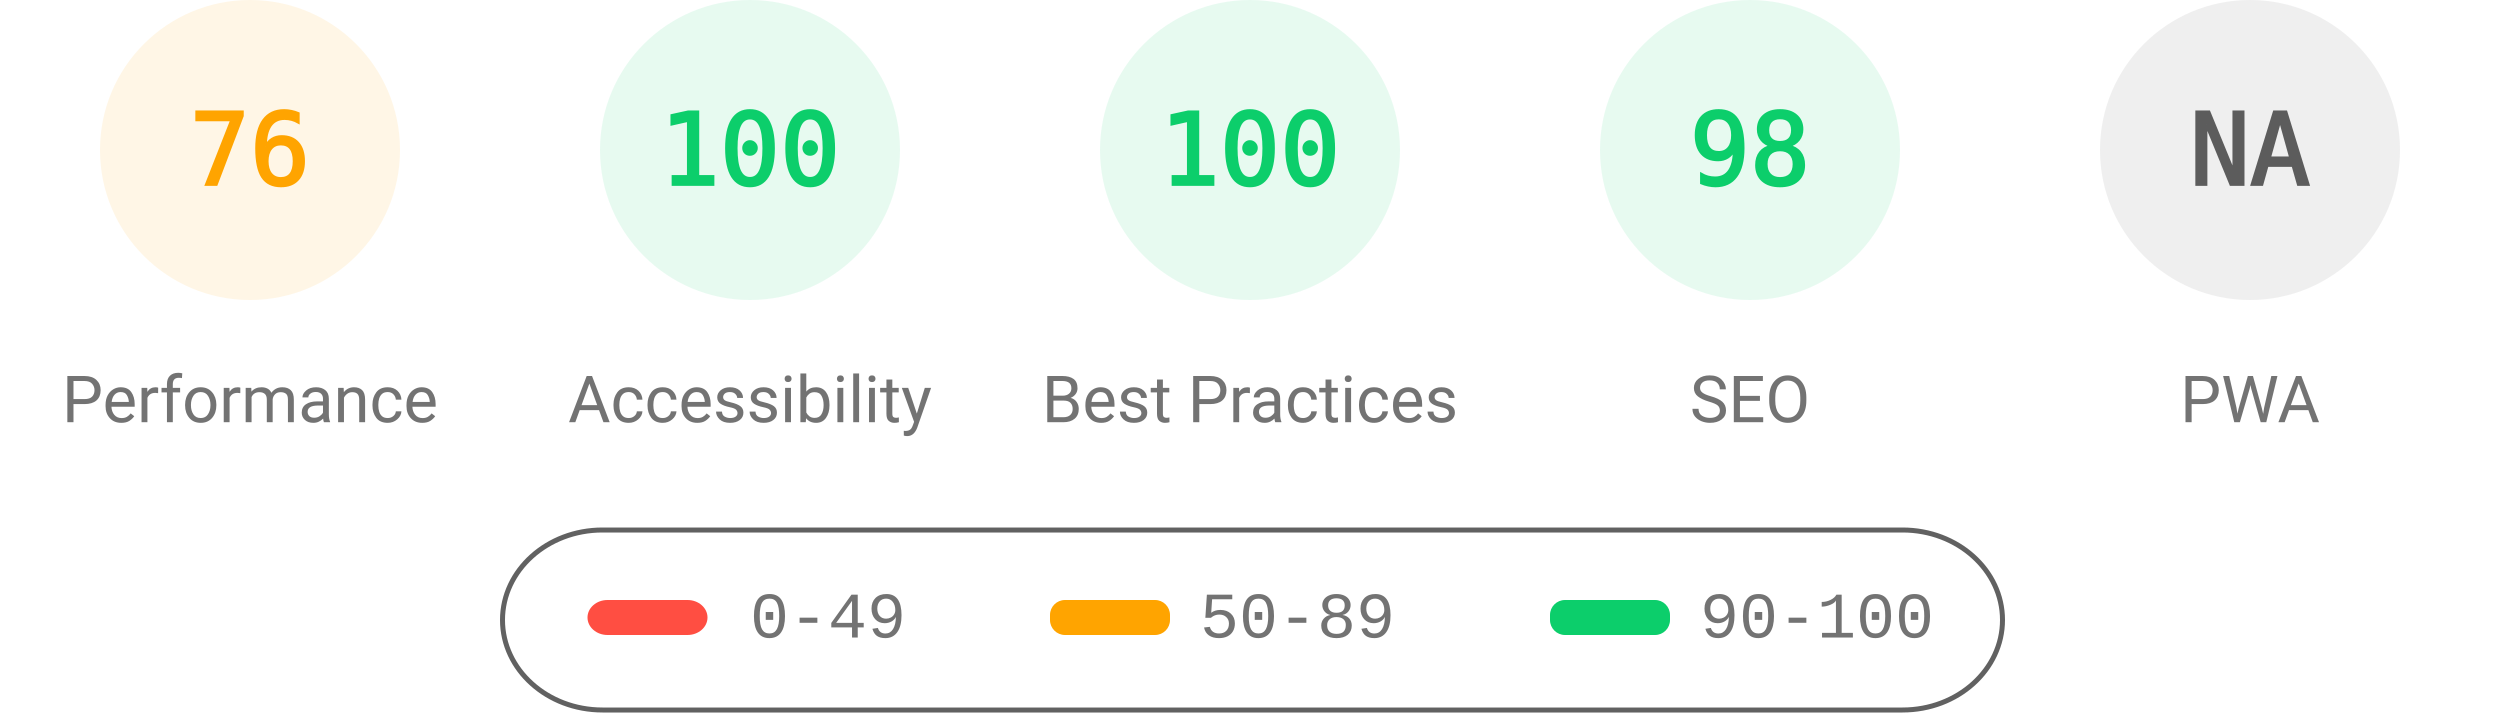
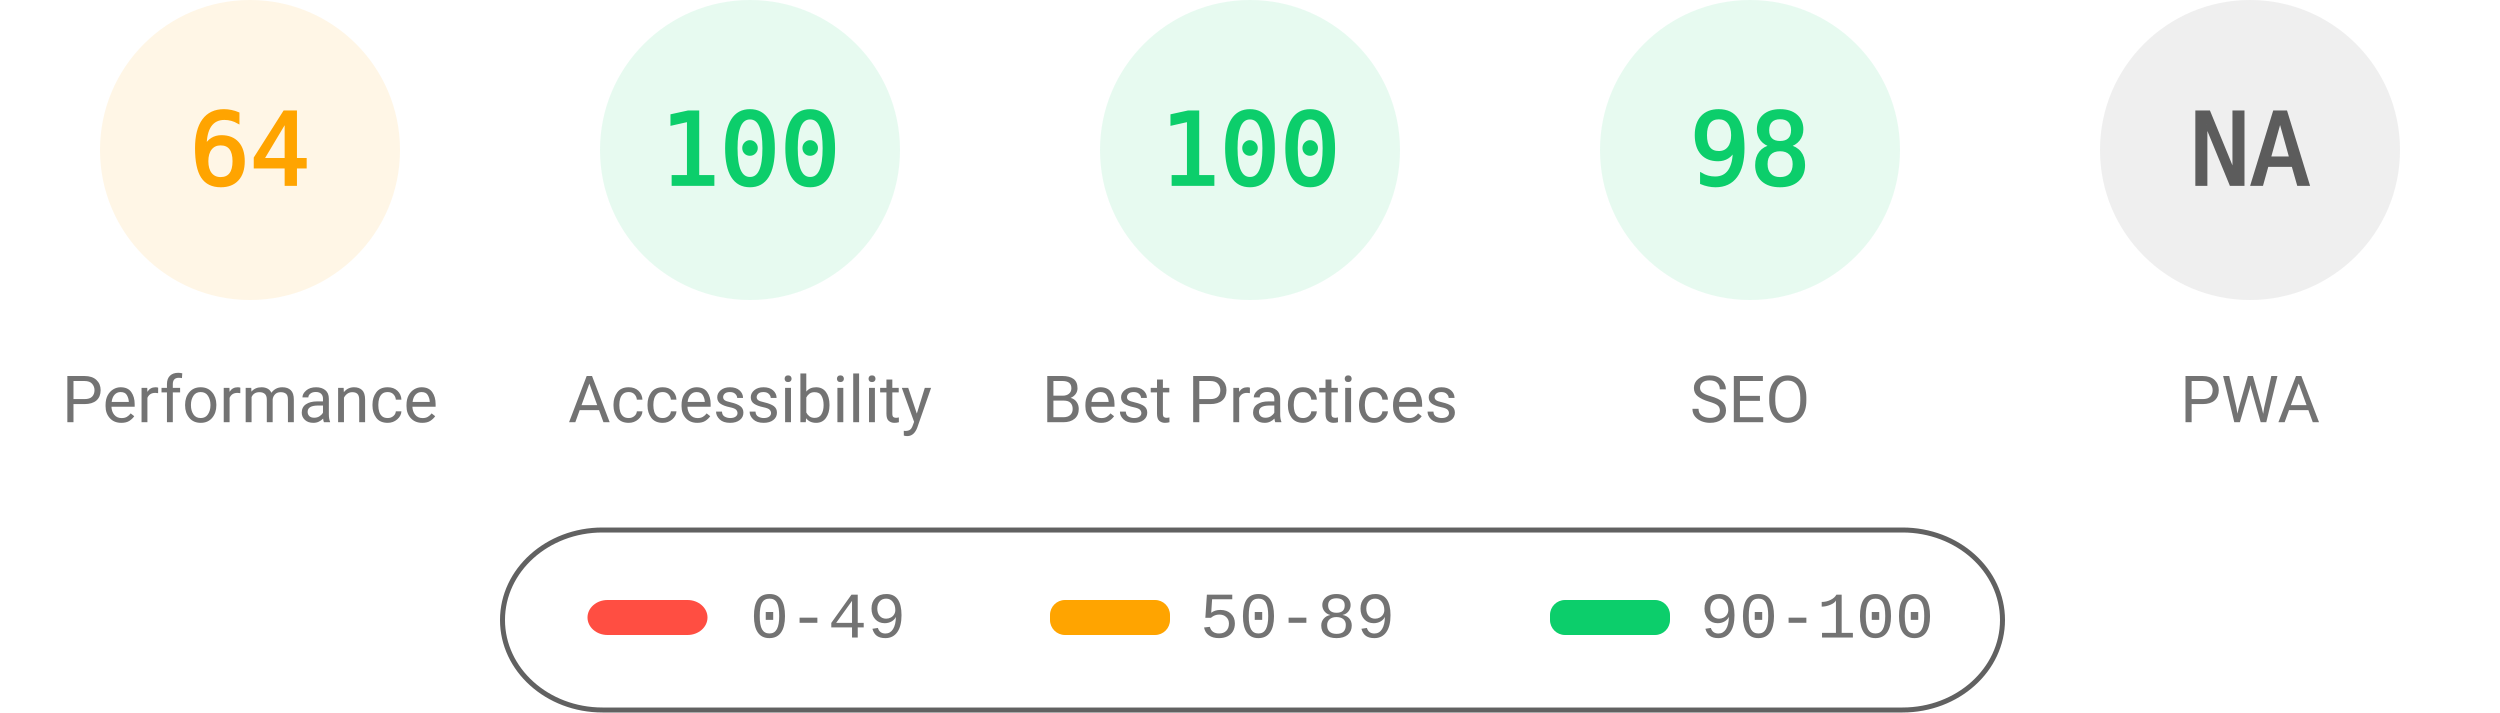
<svg xmlns="http://www.w3.org/2000/svg" fill="none" width="1000" height="285">
  <style>.gauge-base{opacity:.1}.gauge-arc{fill:none;animation-delay:250ms;stroke-linecap:round;transform:rotate(-90deg);transform-origin:100px 60px;animation:load-gauge 1s ease forwards}.guage-text{font-size:40px;font-family:monospace;text-align:center}.guage-red{color:#ff4e42;fill:#ff4e42;stroke:#ff4e42}.guage-orange{color:#ffa400;fill:#ffa400;stroke:#ffa400}.guage-green{color:#0cce6b;fill:#0cce6b;stroke:#0cce6b}.guage-undefined{color:#5c5c5c;fill:#5c5c5c;stroke:#5c5c5c}.guage-title{color:#737373;fill:#737373;stroke:none;font-size:26px;line-height:26px;font-family:Roboto,Halvetica,Arial,sans-serif}@keyframes load-gauge{from{stroke-dasharray:0 352.858}}</style>
  <svg class="guage-div guage-perf guage-orange" viewBox="0 0 200 200" width="200" height="200">
    <circle class="gauge-base" r="56" cx="100" cy="60" stroke-width="8" />
-     <circle class="gauge-arc guage-arc-1" r="56" cx="100" cy="60" stroke-width="8" style="stroke-dasharray:267.412,351.858" />
-     <text class="guage-text" x="100" y="60" alignment-baseline="central" dominant-baseline="central" text-anchor="middle">76</text>
+     <circle class="gauge-arc guage-arc-1" r="56" cx="100" cy="60" stroke-width="8" style="stroke-dasharray:225.189,351.858" />
+     <text class="guage-text" x="100" y="60" alignment-baseline="central" dominant-baseline="central" text-anchor="middle">64</text>
    <text class="guage-title" x="100" y="160" alignment-baseline="central" dominant-baseline="central" text-anchor="middle">Performance</text>
  </svg>
  <svg class="guage-div guage-acc guage-green" viewBox="0 0 200 200" width="200" height="200" x="200">
    <circle class="gauge-base" r="56" cx="100" cy="60" stroke-width="8" />
    <circle class="gauge-arc guage-arc-2" r="56" cx="100" cy="60" stroke-width="8" style="stroke-dasharray:351.858,351.858" />
    <text class="guage-text" x="100" y="60" alignment-baseline="central" dominant-baseline="central" text-anchor="middle">100</text>
    <text class="guage-title" x="100" y="160" alignment-baseline="central" dominant-baseline="central" text-anchor="middle">Accessibility</text>
  </svg>
  <svg class="guage-div guage-best guage-green" viewBox="0 0 200 200" width="200" height="200" x="400">
    <circle class="gauge-base" r="56" cx="100" cy="60" stroke-width="8" />
    <circle class="gauge-arc guage-arc-3" r="56" cx="100" cy="60" stroke-width="8" style="stroke-dasharray:351.858,351.858" />
    <text class="guage-text" x="100" y="60" alignment-baseline="central" dominant-baseline="central" text-anchor="middle">100</text>
    <text class="guage-title" x="100" y="160" alignment-baseline="central" dominant-baseline="central" text-anchor="middle">Best Practices</text>
  </svg>
  <svg class="guage-div guage-seo guage-green" viewBox="0 0 200 200" width="200" height="200" x="600">
    <circle class="gauge-base" r="56" cx="100" cy="60" stroke-width="8" />
    <circle class="gauge-arc guage-arc-4" r="56" cx="100" cy="60" stroke-width="8" style="stroke-dasharray:344.821,351.858" />
    <text class="guage-text" x="100" y="60" alignment-baseline="central" dominant-baseline="central" text-anchor="middle">98</text>
    <text class="guage-title" x="100" y="160" alignment-baseline="central" dominant-baseline="central" text-anchor="middle">SEO</text>
  </svg>
  <svg class="guage-div guage-pwa guage-undefined" viewBox="0 0 200 200" width="200" height="200" x="800">
    <circle class="gauge-base" r="56" cx="100" cy="60" stroke-width="8" />
    <circle class="gauge-arc guage-arc-4" r="56" cx="100" cy="60" stroke-width="8" style="stroke-dasharray:351.858,351.858" />
    <text class="guage-text" x="100" y="60" alignment-baseline="central" dominant-baseline="central" text-anchor="middle">NA</text>
    <text class="guage-title" x="100" y="160" alignment-baseline="central" dominant-baseline="central" text-anchor="middle">PWA</text>
  </svg>
  <svg width="604" height="76" x="200" y="210">
    <path fill="none" id="canvas_background" d="M-1-1h604v80H-1z" />
    <rect fill-opacity="0" stroke="#616161" stroke-width="2" rx="40" id="svg_2" height="72" width="600" y="2" x="1" fill="#000" />
    <rect stroke="#000" rx="8" id="svg_3" height="14" width="48" y="30" x="35" stroke-opacity="null" stroke-width="0" fill="#ff4e42" />
    <rect stroke="#000" rx="6" id="svg_4" height="14" width="48" y="30" x="220" stroke-opacity="null" stroke-width="0" fill="#ffa400" />
    <rect stroke="#000" rx="6" id="svg_5" height="14" width="48" y="30" x="420" stroke-opacity="null" stroke-width="0" fill="#0cce6b" />
    <text xml:space="preserve" text-anchor="start" font-family="'Courier New', Courier, monospace" font-size="26" id="svg_6" y="45" x="100" stroke-opacity="null" stroke-width="0" stroke="#000" fill="#737373">0-49</text>
    <text xml:space="preserve" text-anchor="start" font-family="'Courier New', Courier, monospace" font-size="26" id="svg_7" y="45" x="280" stroke-opacity="null" stroke-width="0" stroke="#000" fill="#737373">50-89</text>
    <text xml:space="preserve" text-anchor="start" font-family="'Courier New', Courier, monospace" font-size="26" id="svg_8" y="45" x="480" stroke-opacity="null" stroke-width="0" stroke="#000" fill="#737373">90-100</text>
  </svg>
</svg>
